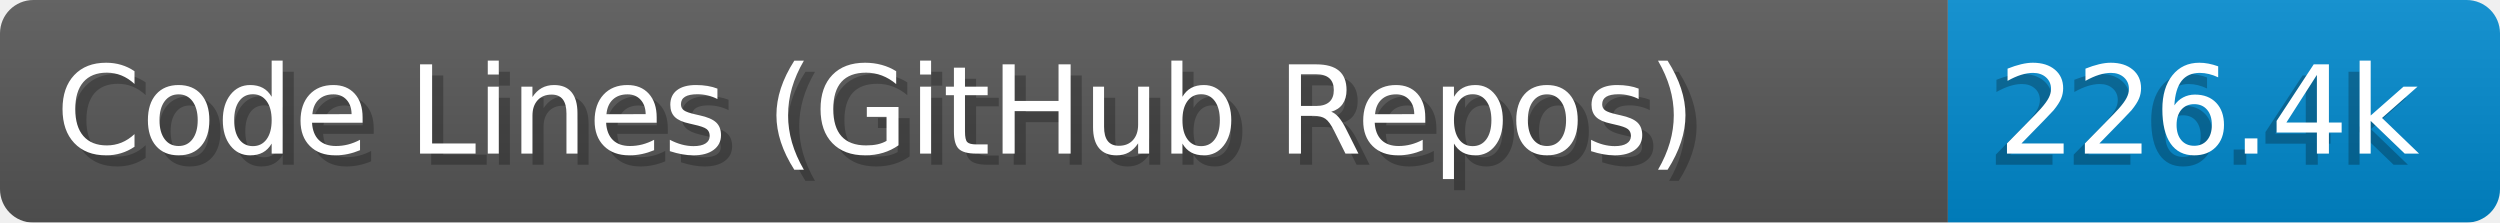
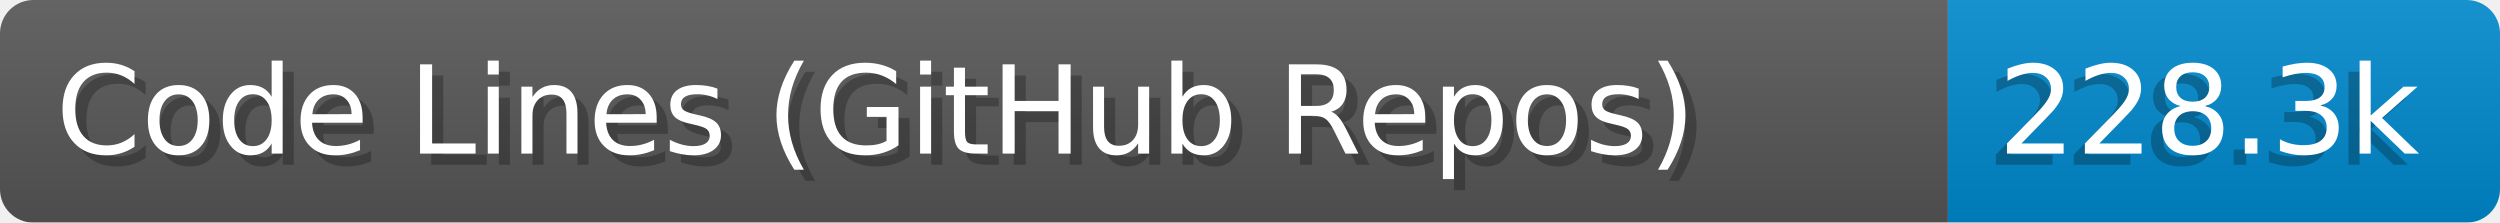
- <svg xmlns="http://www.w3.org/2000/svg" width="224.6" height="20" viewBox="0 0 2246.0 200" role="img" aria-label="Code Lines (GitHub Repos): 226.4k">
+ <svg xmlns="http://www.w3.org/2000/svg" width="224.6" height="20" viewBox="0 0 2246.0 200" role="img" aria-label="Code Lines (GitHub Repos): 228.3k">
  <linearGradient id="a" x2="0" y2="100%">
    <stop offset="0" stop-opacity=".1" stop-color="#EEE" />
    <stop offset="1" stop-opacity=".1" />
  </linearGradient>
  <mask id="m">
    <rect width="2246.0" height="200" rx="30" fill="#FFF" />
  </mask>
  <g mask="url(#m)">
    <rect width="1750.0" height="200" fill="#555" />
    <rect width="496.0" height="200" fill="#08C" x="1750.0" />
    <rect width="2246.0" height="200" fill="url(#a)" />
  </g>
  <g aria-hidden="true" fill="#fff" text-anchor="start" font-family="Verdana,DejaVu Sans,sans-serif" font-size="110">
    <text x="60" y="148" textLength="1650.0" fill="#000" opacity="0.25">Code Lines (GitHub Repos)</text>
    <text x="50" y="138" textLength="1650.0">Code Lines (GitHub Repos)</text>
-     <text x="1785.0" y="148" textLength="396.0" fill="#000" opacity="0.25">226.4k</text>
-     <text x="1795.0" y="138" textLength="396.0">226.4k</text>
+     <text x="1785.0" y="148" textLength="396.0" fill="#000" opacity="0.25">228.3k</text>
+     <text x="1795.0" y="138" textLength="396.0">228.3k</text>
  </g>
</svg>
